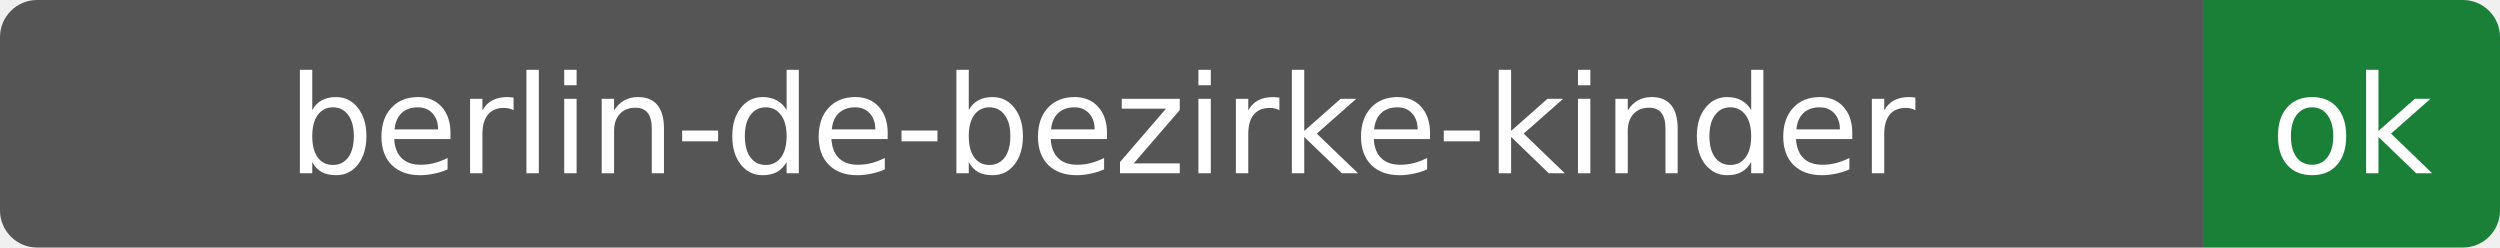
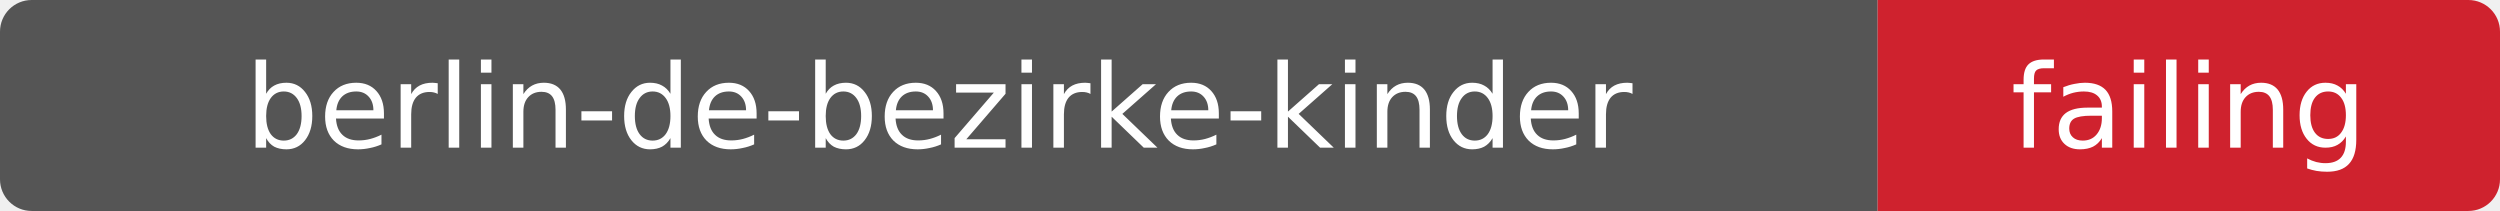
- <svg xmlns="http://www.w3.org/2000/svg" width="202" height="20" role="img" aria-label="berlin-de-bezirke-kinder: ok">
+ <svg xmlns="http://www.w3.org/2000/svg" width="237" height="20" role="img" aria-label="berlin-de-bezirke-kinder: failing">
  <clipPath id="r">
-     <rect width="202" height="20" rx="3" fill="#fff" />
+     <rect width="237" height="20" rx="3" fill="#fff" />
  </clipPath>
  <g clip-path="url(#r)">
    <rect width="178" height="20" fill="#555" />
-     <rect x="178" width="24" height="20" fill="#1a7f37" />
+     <rect x="178" width="59" height="20" fill="#cf222e" />
  </g>
  <g fill="#fff" text-anchor="middle" font-family="Verdana,Geneva,DejaVu Sans,sans-serif" font-size="11">
    <text x="89.0" y="14">berlin-de-bezirke-kinder</text>
-     <text x="190.0" y="14">ok</text>
+     <text x="207.5" y="14">failing</text>
  </g>
</svg>
